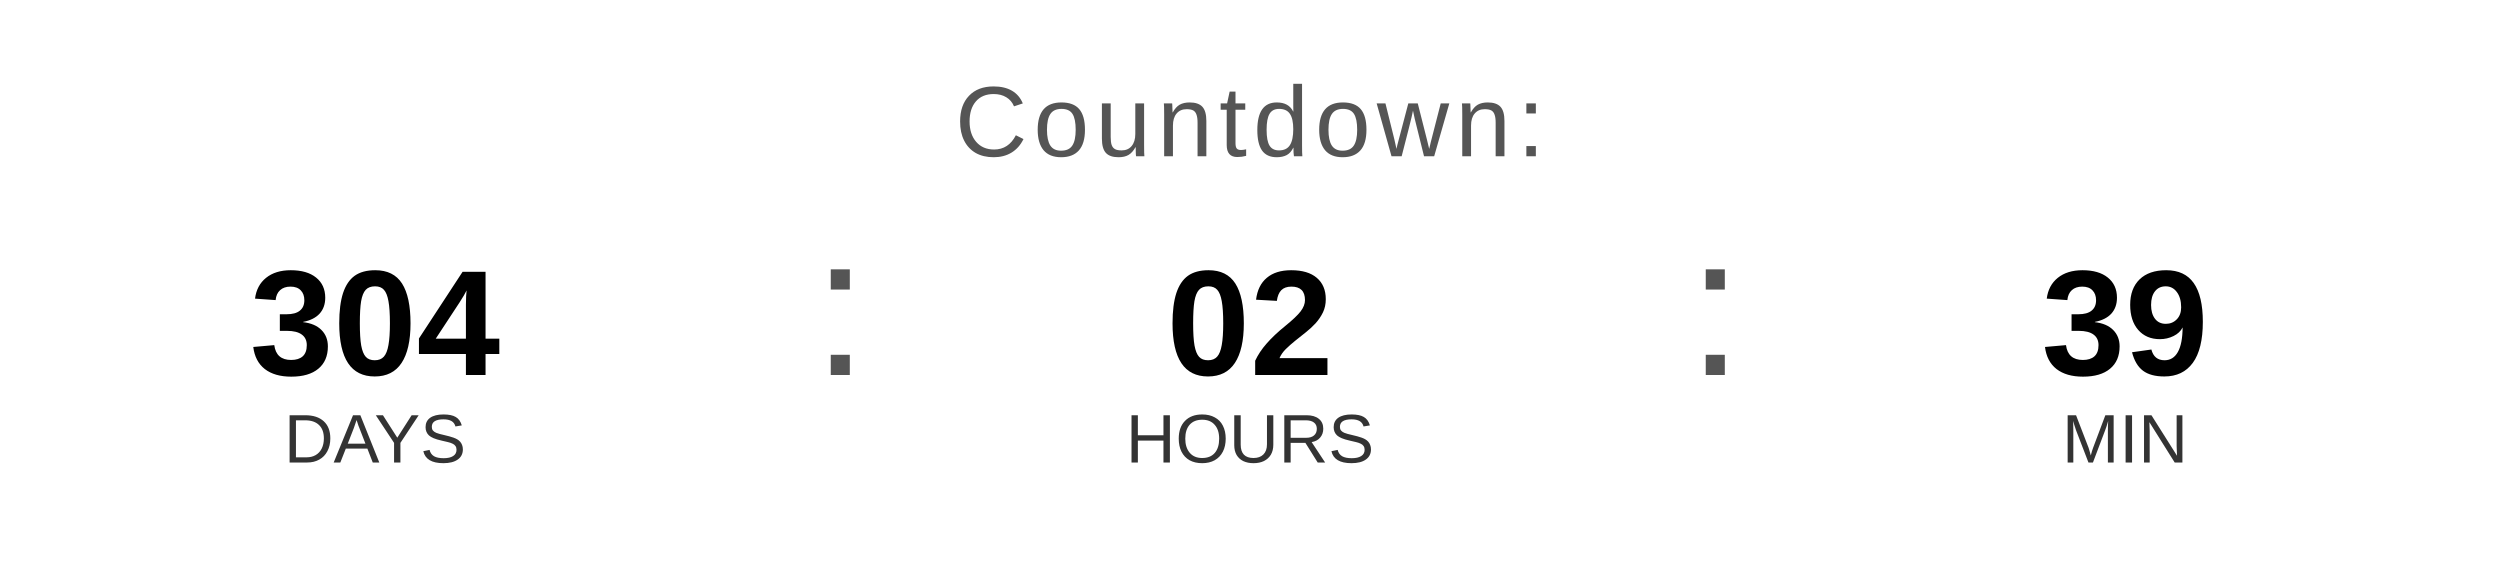
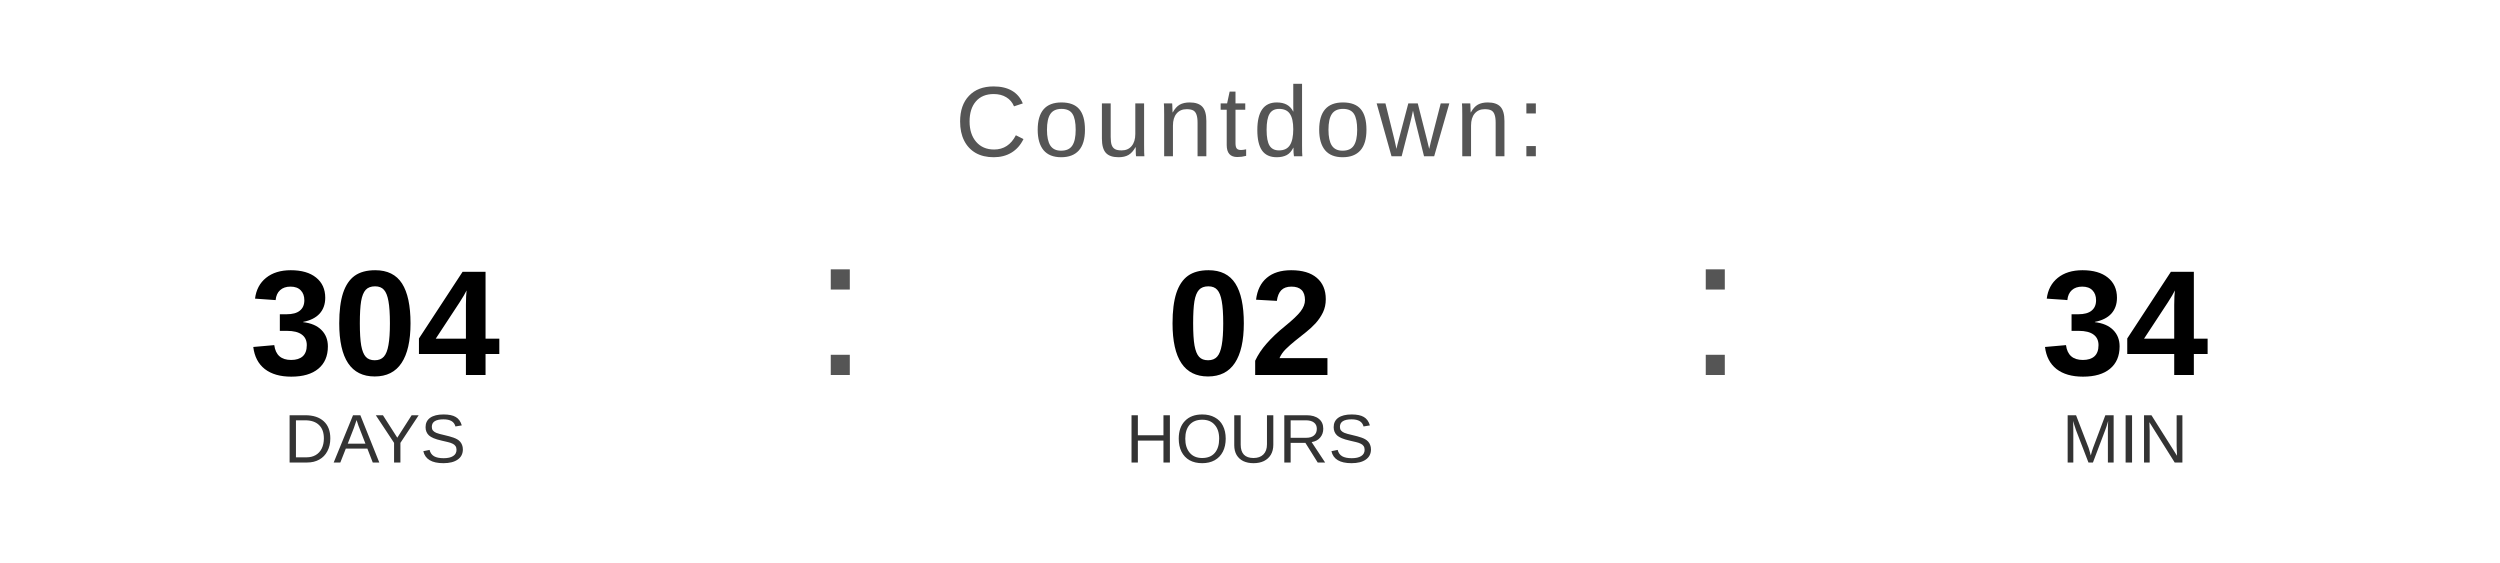
<svg xmlns="http://www.w3.org/2000/svg" width="400" height="90" viewBox="0 0 400 90">
  <text x="200" y="25" font-family="Arial, Helvetica, sans-serif" font-size="16" fill="#555555" text-anchor="middle" letter-spacing="1">
    Countdown:
  </text>
  <text x="60" y="60" font-family="Arial, Helvetica, sans-serif" font-size="24" font-weight="bold" fill="#000000" text-anchor="middle">304</text>
  <text x="60" y="74" font-family="Arial, Helvetica, sans-serif" font-size="11" fill="#333333" text-anchor="middle">DAYS</text>
  <text x="130" y="60" font-family="Arial, sans-serif" font-size="32" fill="#555555">:</text>
  <text x="200" y="60" font-family="Arial, Helvetica, sans-serif" font-size="24" font-weight="bold" fill="#000000" text-anchor="middle">02</text>
  <text x="200" y="74" font-family="Arial, Helvetica, sans-serif" font-size="11" fill="#333333" text-anchor="middle">HOURS</text>
  <text x="270" y="60" font-family="Arial, sans-serif" font-size="32" fill="#555555">:</text>
-   <text x="340" y="60" font-family="Arial, Helvetica, sans-serif" font-size="24" font-weight="bold" fill="#000000" text-anchor="middle">39</text>
+   <text x="340" y="60" font-family="Arial, Helvetica, sans-serif" font-size="24" font-weight="bold" fill="#000000" text-anchor="middle">34</text>
  <text x="340" y="74" font-family="Arial, Helvetica, sans-serif" font-size="11" fill="#333333" text-anchor="middle">MIN</text>
</svg>
